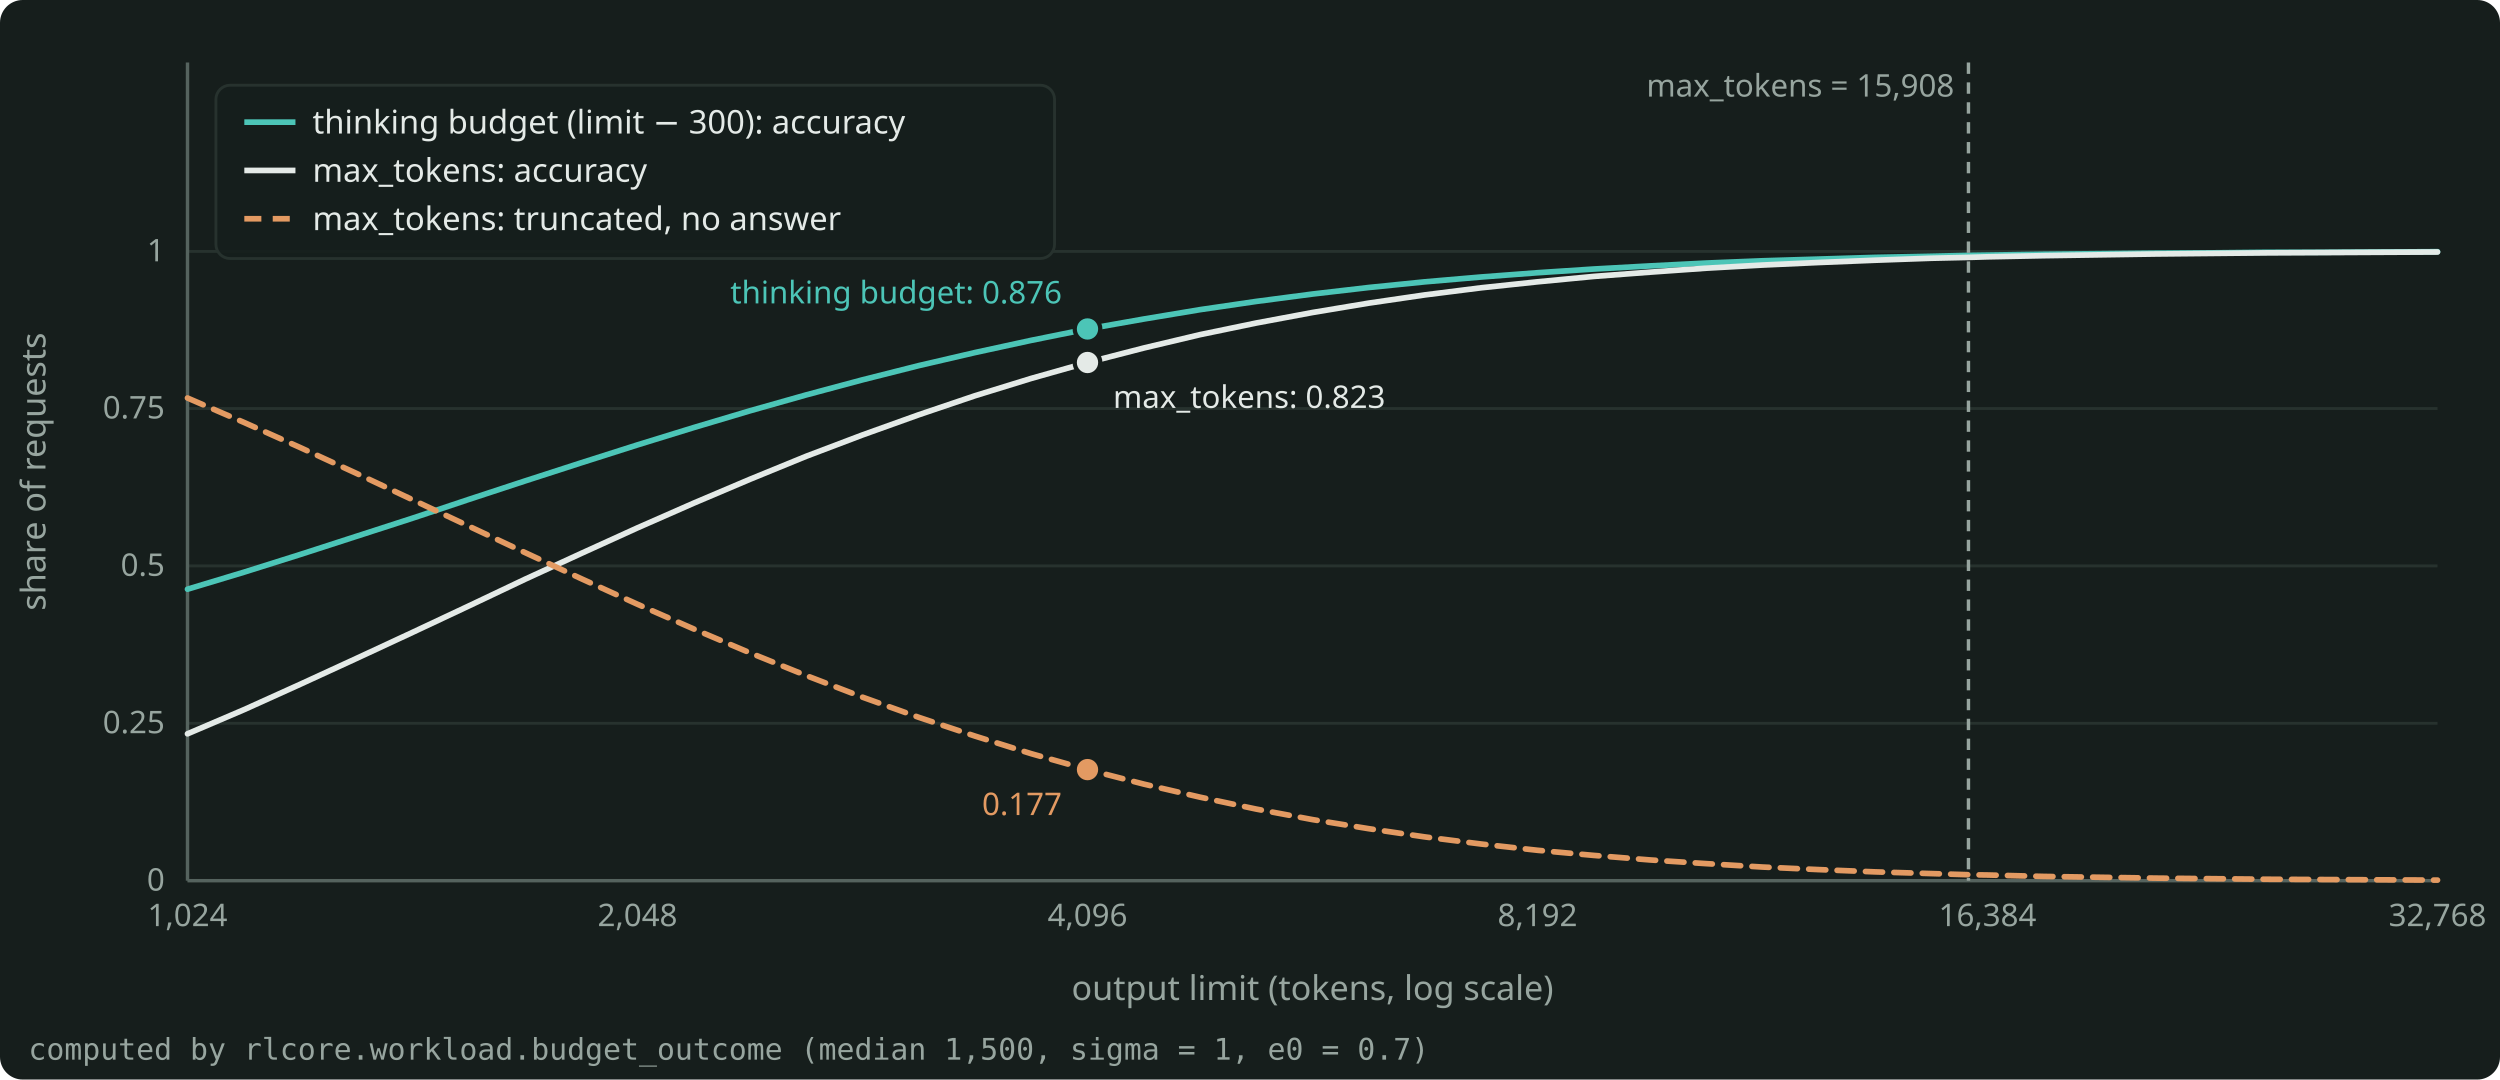
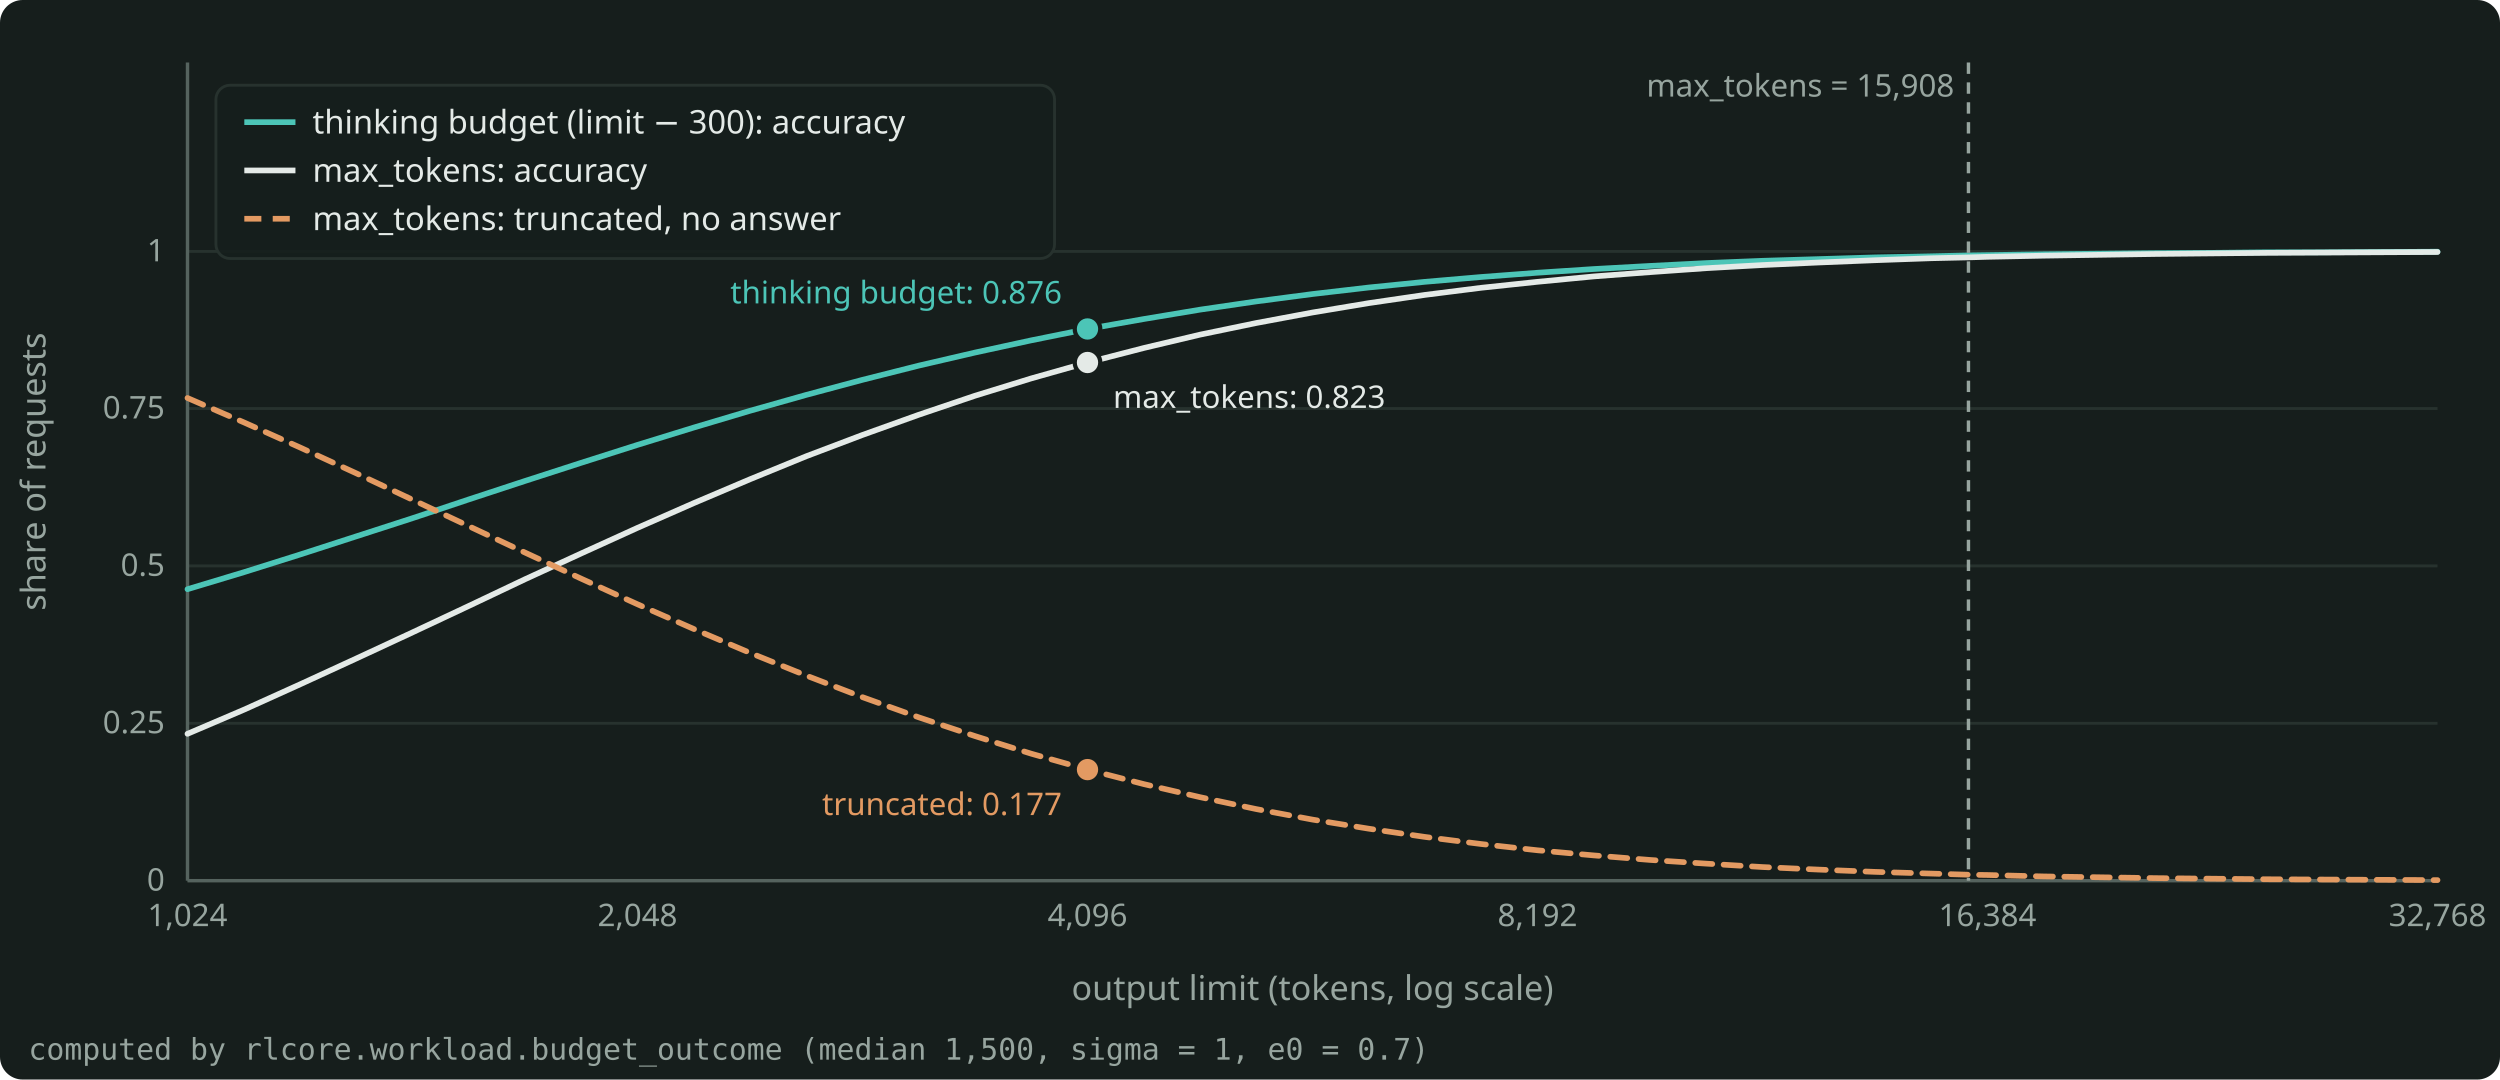
<svg xmlns="http://www.w3.org/2000/svg" width="880" height="380" viewBox="0 0 880 380" role="img" aria-label="Accuracy against the output limit when max_tokens truncates and when a thinking budget forces the answer, for lognormal thinking lengths with median 1,500 and a 300-token answer." style="color: #E4EAE7">
  <rect x="0" y="0" width="880" height="380" rx="8" fill="#161E1C" />
  <g font-family="Bricolage Grotesque, system-ui, sans-serif" font-size="12" fill="currentColor">
    <g stroke="#27322E" stroke-width="1">
      <line x1="66.0" y1="310.0" x2="858.0" y2="310.0" />
      <line x1="66.0" y1="254.6" x2="858.0" y2="254.6" />
      <line x1="66.0" y1="199.2" x2="858.0" y2="199.2" />
      <line x1="66.0" y1="143.8" x2="858.0" y2="143.8" />
      <line x1="66.0" y1="88.5" x2="858.0" y2="88.5" />
    </g>
    <g stroke="#55635E" stroke-width="1.2">
      <line x1="66.0" y1="310.0" x2="858.0" y2="310.0" />
      <line x1="66.0" y1="310.0" x2="66.0" y2="22.0" />
    </g>
    <g font-size="11" fill="#97A59F">
      <text x="58.0" y="313.5" text-anchor="end">0</text>
      <text x="58.0" y="258.1" text-anchor="end">0.25</text>
      <text x="58.0" y="202.7" text-anchor="end">0.5</text>
      <text x="58.0" y="147.3" text-anchor="end">0.75</text>
      <text x="58.0" y="92.0" text-anchor="end">1</text>
      <text x="66.0" y="326.0" text-anchor="middle">1,024</text>
      <text x="224.4" y="326.0" text-anchor="middle">2,048</text>
      <text x="382.8" y="326.0" text-anchor="middle">4,096</text>
      <text x="541.2" y="326.0" text-anchor="middle">8,192</text>
      <text x="699.6" y="326.0" text-anchor="middle">16,384</text>
      <text x="858.0" y="326.0" text-anchor="middle">32,768</text>
    </g>
    <text x="462.0" y="352.0" text-anchor="middle" fill="#97A59F">output limit (tokens, log scale)</text>
    <text x="16" y="166.0" text-anchor="middle" fill="#97A59F" transform="rotate(-90 16 166.0)">share of requests</text>
    <clipPath id="plot">
      <rect x="65.0" y="16.0" width="794.0" height="295.0" />
    </clipPath>
    <g clip-path="url(#plot)">
      <path d="M66.0 207.4 L85.9 201.4 L105.6 195.2 L125.4 188.8 L145.2 182.4 L165.0 175.8 L184.8 169.3 L204.6 162.9 L224.4 156.6 L244.2 150.5 L264.0 144.6 L283.8 139.0 L303.6 133.7 L323.4 128.7 L343.2 124.1 L363.0 119.8 L382.8 115.8 L402.6 112.3 L422.4 109.0 L442.2 106.1 L462.0 103.5 L481.8 101.2 L501.6 99.2 L521.4 97.5 L541.2 96.0 L561.0 94.7 L580.8 93.6 L600.6 92.6 L620.4 91.8 L640.2 91.2 L660.0 90.6 L679.8 90.2 L692.9 89.9 L699.6 89.8 L719.4 89.5 L739.2 89.3 L759.0 89.1 L778.8 89.0 L798.6 88.8 L818.4 88.8 L838.2 88.7 L858.0 88.6" fill="none" stroke="#4CC5B7" stroke-width="2" stroke-linejoin="round" stroke-linecap="round" />
      <path d="M66.0 258.3 L85.9 249.8 L105.6 240.9 L125.4 231.8 L145.2 222.6 L165.0 213.3 L184.8 203.9 L204.6 194.8 L224.4 185.8 L244.2 177.1 L264.0 168.7 L283.8 160.6 L303.6 153.1 L323.4 146.0 L343.2 139.3 L363.0 133.2 L382.8 127.6 L402.6 122.5 L422.4 117.8 L442.2 113.7 L462.0 110.0 L481.8 106.7 L501.6 103.8 L521.4 101.3 L541.2 99.2 L561.0 97.3 L580.8 95.8 L600.6 94.4 L620.4 93.3 L640.2 92.4 L660.0 91.6 L679.8 90.9 L692.9 90.6 L699.6 90.4 L719.4 90.0 L739.2 89.7 L759.0 89.4 L778.8 89.2 L798.6 89.0 L818.4 88.9 L838.2 88.8 L858.0 88.7" fill="none" stroke="#E4EAE7" stroke-width="2" stroke-linejoin="round" stroke-linecap="round" />
      <path d="M66.0 140.1 L85.9 148.7 L105.6 157.5 L125.4 166.6 L145.2 175.9 L165.0 185.2 L184.8 194.5 L204.6 203.7 L224.4 212.7 L244.2 221.4 L264.0 229.8 L283.8 237.8 L303.6 245.4 L323.4 252.5 L343.2 259.1 L363.0 265.3 L382.8 270.9 L402.6 276.0 L422.4 280.6 L442.2 284.8 L462.0 288.5 L481.8 291.7 L501.6 294.6 L521.4 297.1 L541.2 299.3 L561.0 301.1 L580.8 302.7 L600.6 304.0 L620.4 305.2 L640.2 306.1 L660.0 306.9 L679.8 307.5 L692.9 307.9 L699.6 308.0 L719.4 308.5 L739.2 308.8 L759.0 309.1 L778.8 309.3 L798.6 309.5 L818.4 309.6 L838.2 309.7 L858.0 309.8" fill="none" stroke="#E39A62" stroke-width="2" stroke-linejoin="round" stroke-linecap="round" stroke-dasharray="6 4" />
    </g>
    <line x1="692.9" y1="22.0" x2="692.9" y2="310.0" stroke="#97A59F" stroke-width="1.2" stroke-dasharray="4 3" />
    <text x="687.9" y="34.0" text-anchor="end" font-size="11" fill="#97A59F">max_tokens = 15,908</text>
    <circle cx="382.8" cy="115.8" r="4.5" fill="#4CC5B7" stroke="#161E1C" stroke-width="1.5" />
    <text x="373.8" y="106.8" text-anchor="end" font-size="11" fill="#4CC5B7">thinking budget: 0.876</text>
    <circle cx="382.8" cy="127.6" r="4.5" fill="#E4EAE7" stroke="#161E1C" stroke-width="1.5" />
    <text x="391.8" y="143.6" text-anchor="start" font-size="11" fill="#E4EAE7">max_tokens: 0.823</text>
    <circle cx="382.8" cy="270.9" r="4.5" fill="#E39A62" stroke="#161E1C" stroke-width="1.5" />
-     <text x="373.8" y="286.9" text-anchor="end" font-size="11" fill="#E39A62">0.177</text>
+     <text x="373.8" y="286.9" text-anchor="end" font-size="11" fill="#E39A62">truncated: 0.177</text>
    <g font-size="11.5">
      <rect x="76.0" y="30.0" width="295.2" height="61.0" rx="5" fill="#161E1C" fill-opacity="0.9" stroke="#27322E" />
      <line x1="86.0" y1="43.0" x2="104.0" y2="43.0" stroke="#4CC5B7" stroke-width="2" />
      <text x="110.0" y="47.0" fill="currentColor">thinking budget (limit − 300): accuracy</text>
      <line x1="86.0" y1="60.0" x2="104.0" y2="60.0" stroke="#E4EAE7" stroke-width="2" />
      <text x="110.0" y="64.0" fill="currentColor">max_tokens: accuracy</text>
      <line x1="86.0" y1="77.0" x2="104.0" y2="77.0" stroke="#E39A62" stroke-width="2" stroke-dasharray="6 4" />
      <text x="110.0" y="81.0" fill="currentColor">max_tokens: truncated, no answer</text>
    </g>
    <text x="10" y="373.0" font-size="10.5" fill="#97A59F" font-family="JetBrains Mono, monospace">computed by rlcore.workload.budget_outcome (median 1,500, sigma = 1, e0 = 0.7)</text>
  </g>
</svg>
